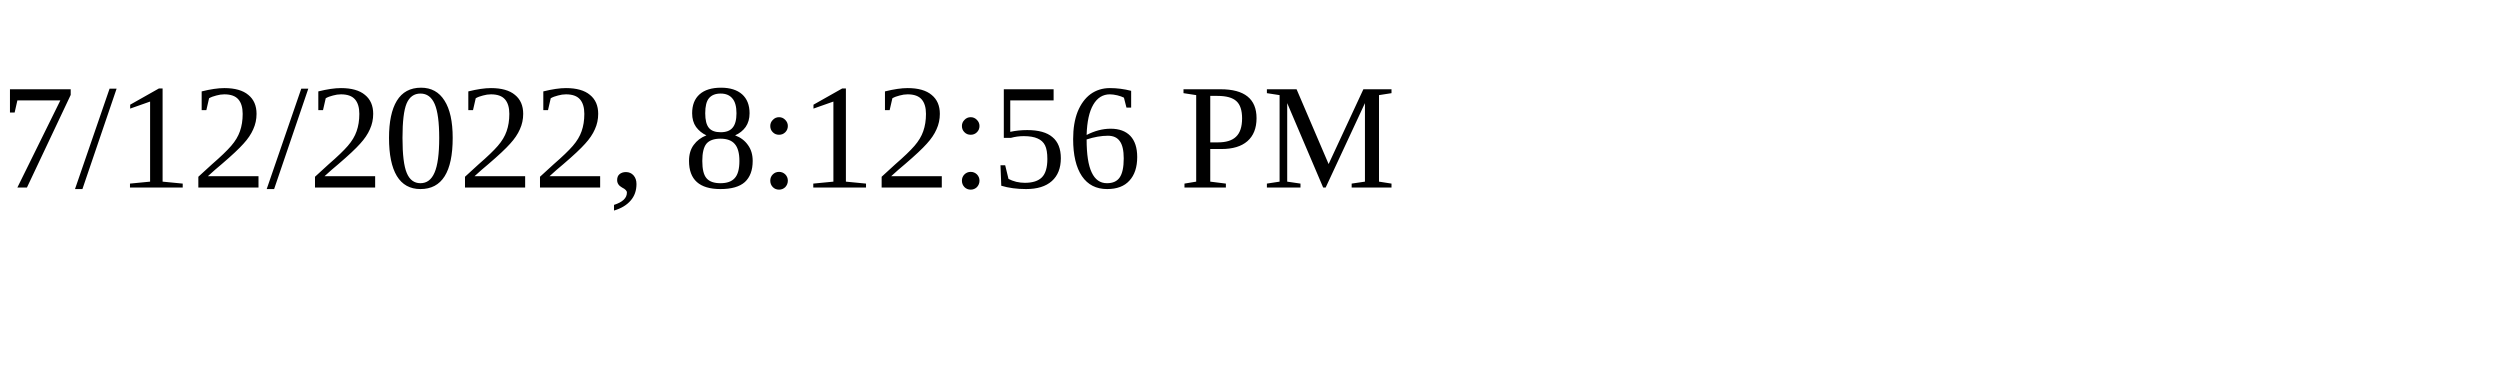
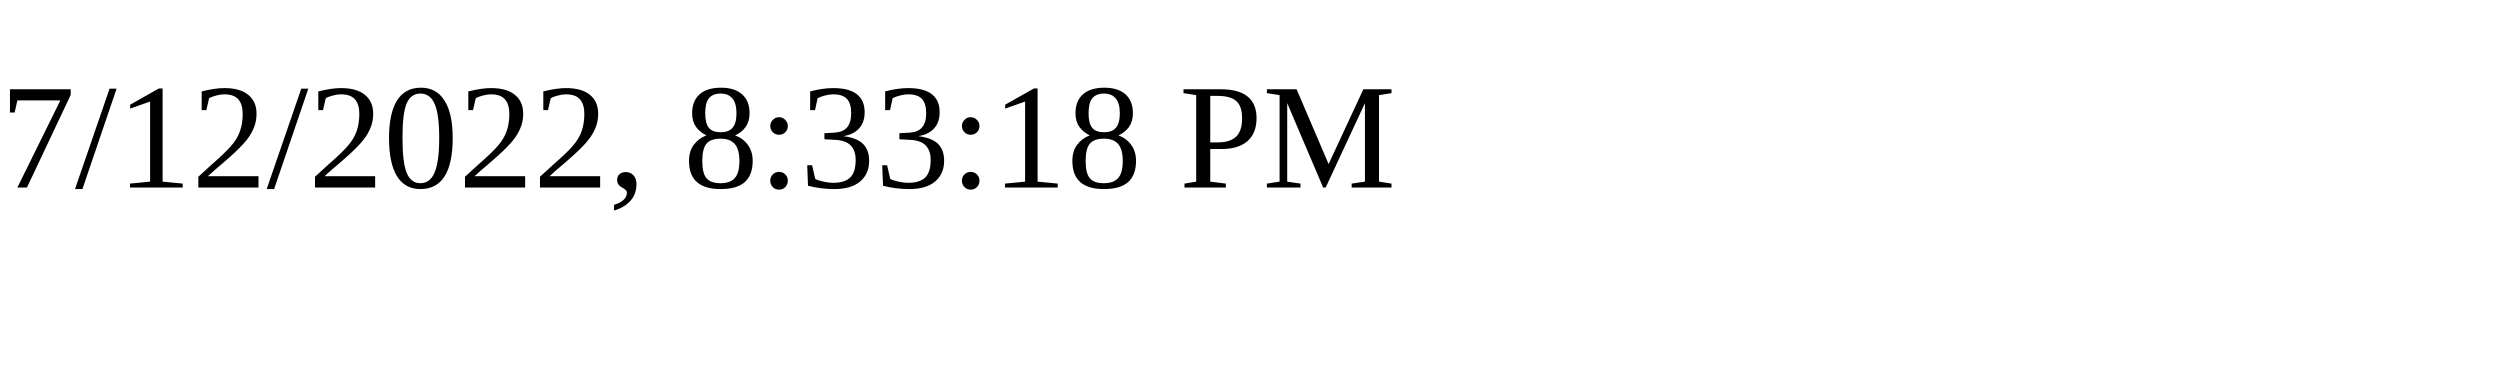
<svg xmlns="http://www.w3.org/2000/svg" height="30" width="200">
-   <text x="0" y="15">7/12/2022, 8:12:56 PM</text>
+   <text x="0" y="15">7/12/2022, 8:33:18 PM</text>
</svg>
